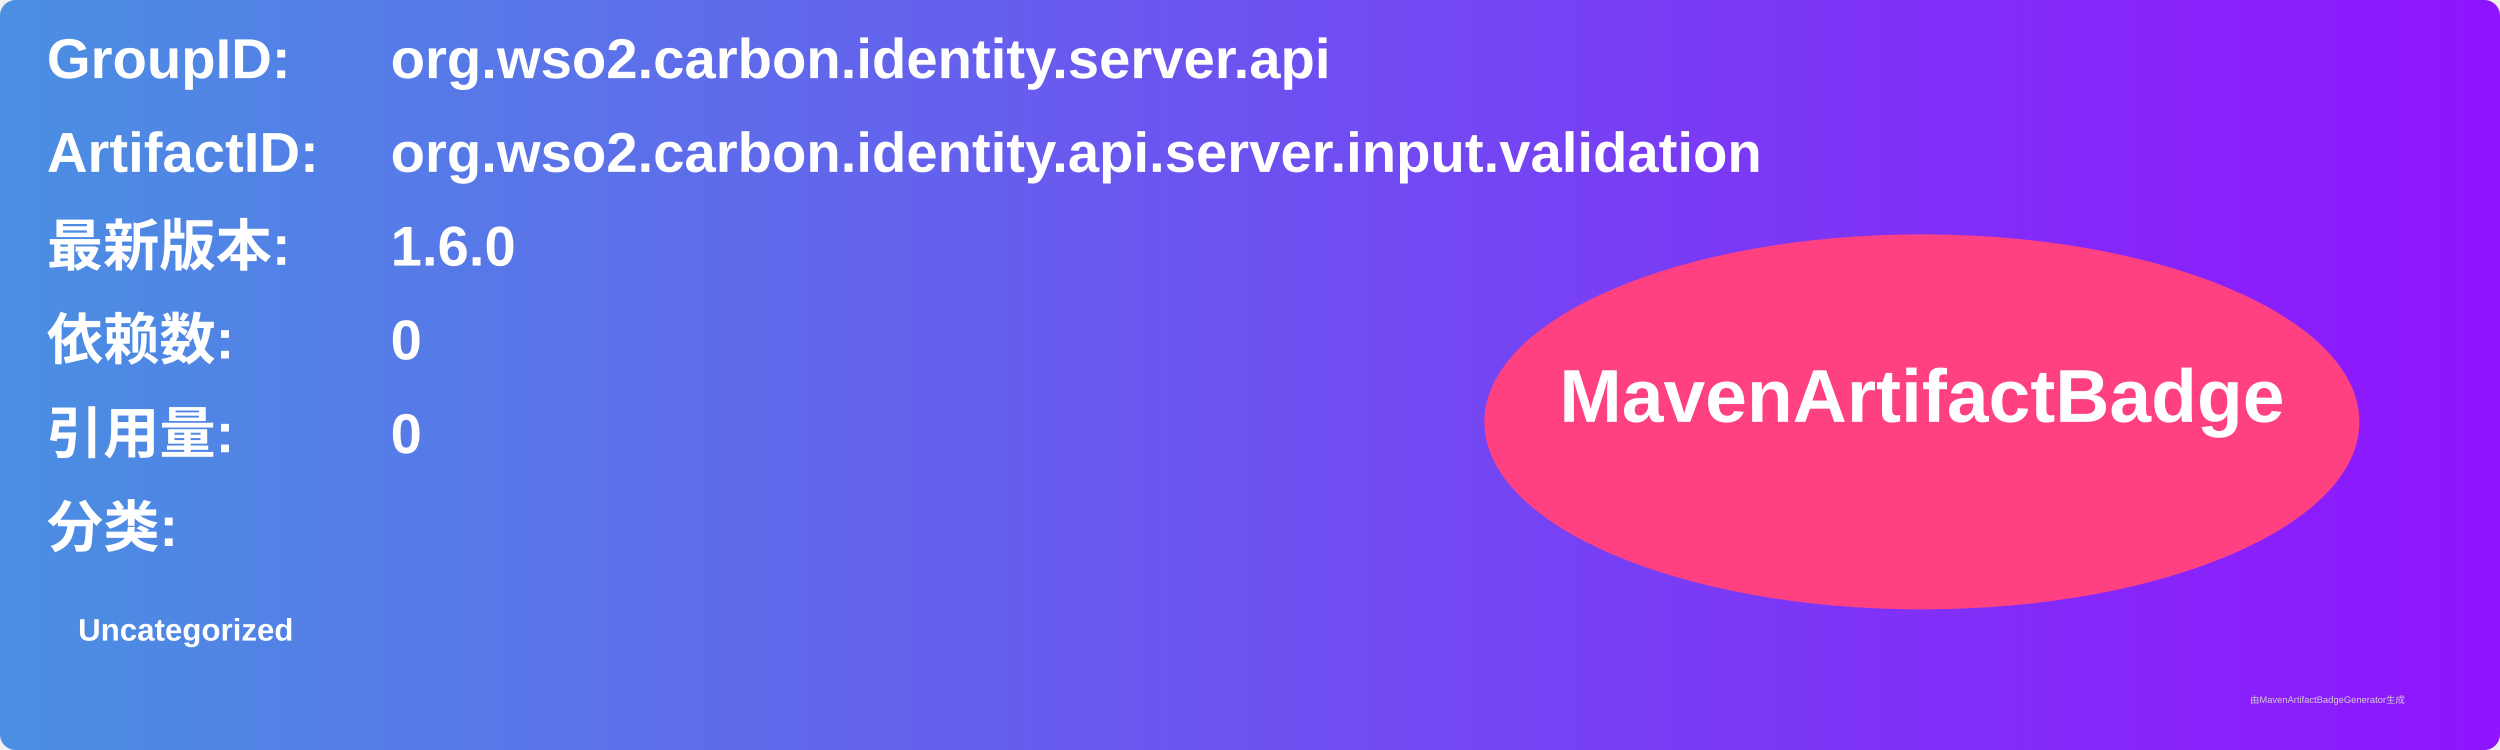
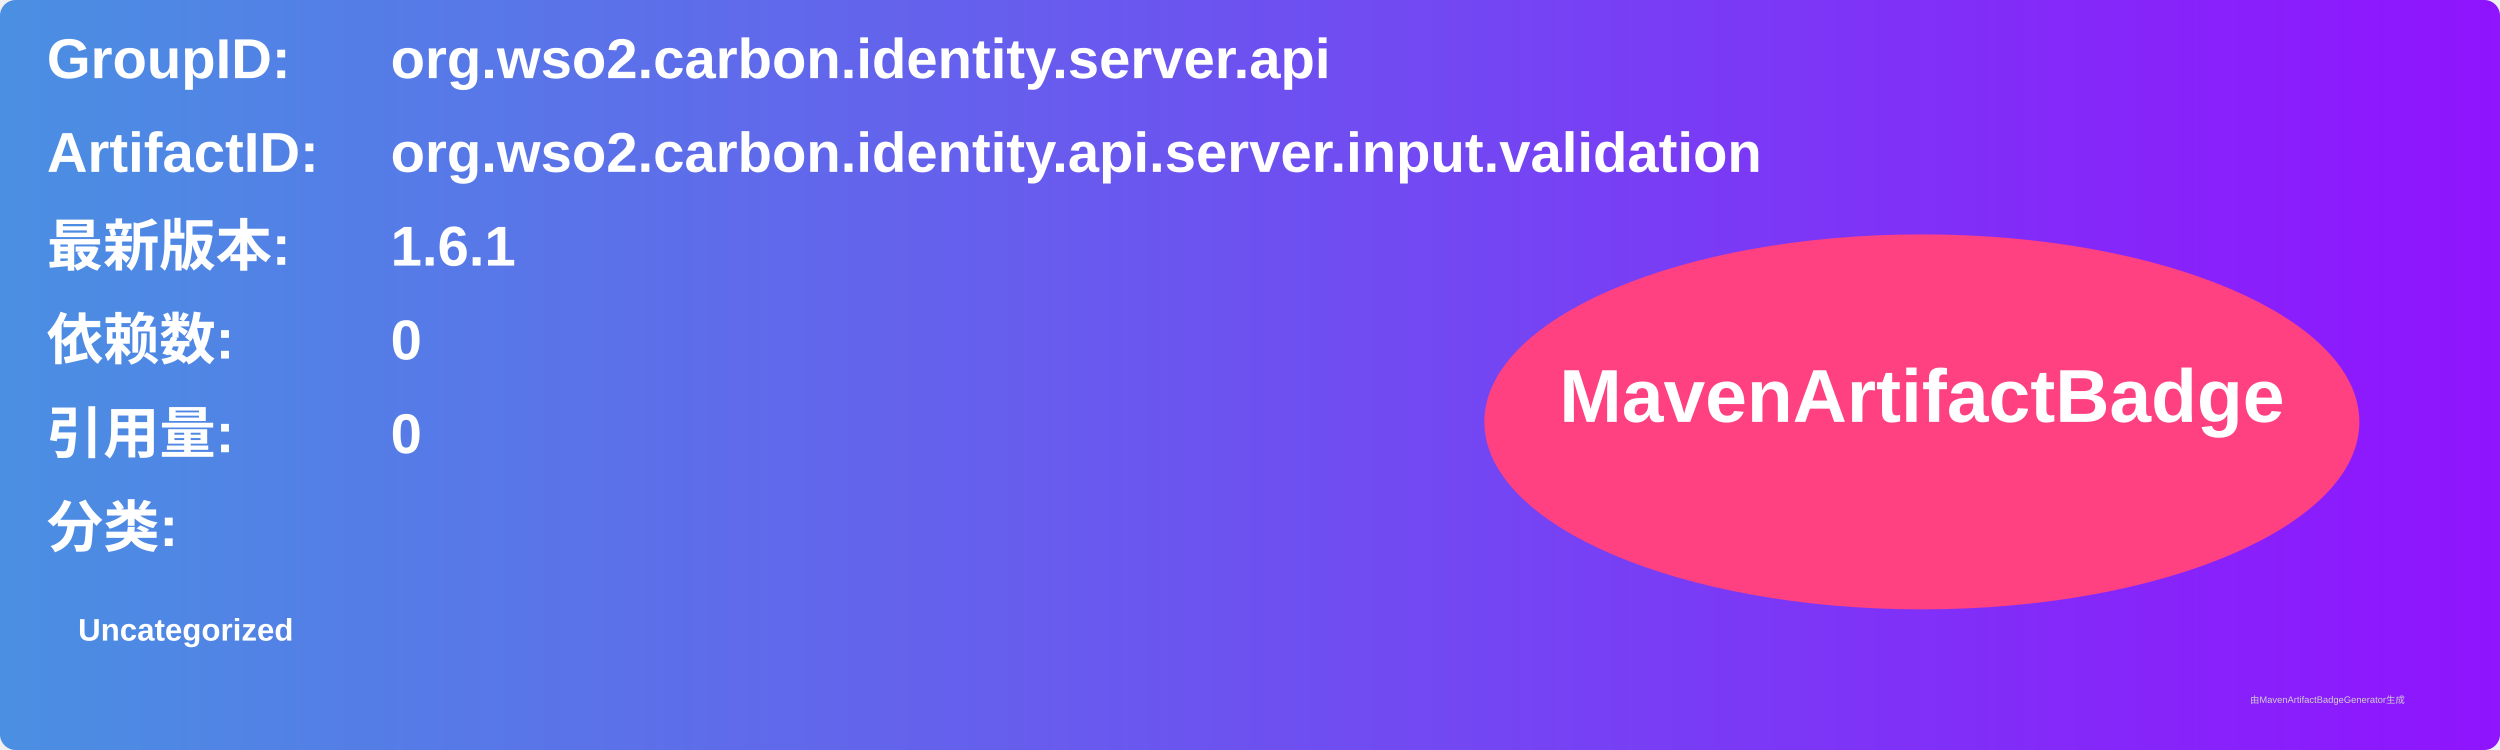
<svg xmlns="http://www.w3.org/2000/svg" width="800" height="240" viewBox="0 0 800 240">
  <linearGradient id="grad" x1="0%" y1="0%" x2="100%" y2="0%">
    <stop offset="0%" stop-color="#4a90e2" />
    <stop offset="100%" stop-color="#9013fe" />
  </linearGradient>
  <rect width="100%" height="100%" rx="5" ry="5" fill="url(#grad)" />
  <g transform="translate(15, 15)">
    <text x="0" y="10" font-family="Arial" font-size="18" fill="white" font-weight="bold" width="260">GroupID:</text>
    <text x="110" y="10" font-family="Arial" font-size="18" fill="white" font-weight="bold" width="460">org.wso2.carbon.identity.server.api</text>
    <text x="0" y="40" font-family="Arial" font-size="18" fill="white" font-weight="bold" width="260">ArtifactID:</text>
    <text x="110" y="40" font-family="Arial" font-size="18" fill="white" font-weight="bold" width="460">org.wso2.carbon.identity.api.server.input.validation</text>
    <text x="0" y="70" font-family="Arial" font-size="18" fill="white" font-weight="bold">最新版本:</text>
    <text x="110" y="70" font-family="Arial" font-size="18" fill="white" font-weight="bold">
-       <tspan font-weight="bold">1.6.0</tspan>
+       <tspan font-weight="bold">1.6.1</tspan>
    </text>
    <text x="0" y="100" font-family="Arial" font-size="18" fill="white" font-weight="bold">依赖数: </text>
    <text x="110" y="100" font-family="Arial" font-size="18" fill="white">
      <tspan font-weight="bold">0</tspan>
    </text>
    <text x="0" y="130" font-family="Arial" font-size="18" fill="white" font-weight="bold">引用量: </text>
    <text x="110" y="130" font-family="Arial" font-size="18" fill="white">
      <tspan font-weight="bold">0</tspan>
    </text>
    <text x="0" y="160" font-family="Arial" font-size="18" fill="white" font-weight="bold">分类:</text>
    <text x="10" y="190" font-family="Arial" font-size="10" fill="white">
      <tspan font-weight="bold">Uncategorized</tspan>
    </text>
    <ellipse cx="600" cy="120" rx="140" ry="60" fill="#ff4081" />
    <text x="600" y="120" text-anchor="middle" font-family="Arial" font-size="24" fill="white" font-weight="bold">MavenArtifactBadge</text>
  </g>
  <text x="720" y="225" font-family="Arial" font-size="3" fill="#d0d0d0">由MavenArtifactBadgeGenerator生成</text>
</svg>
